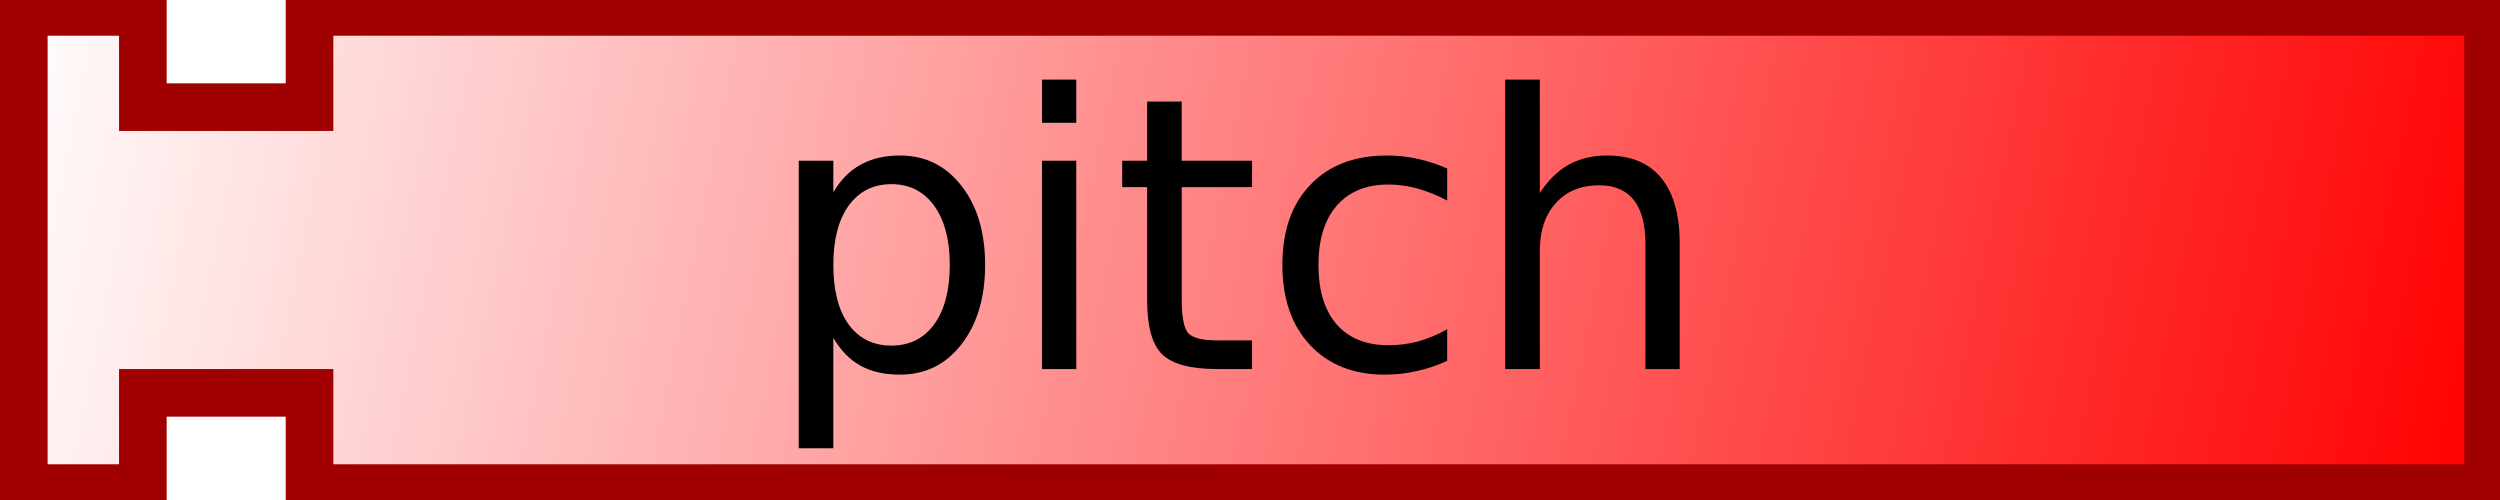
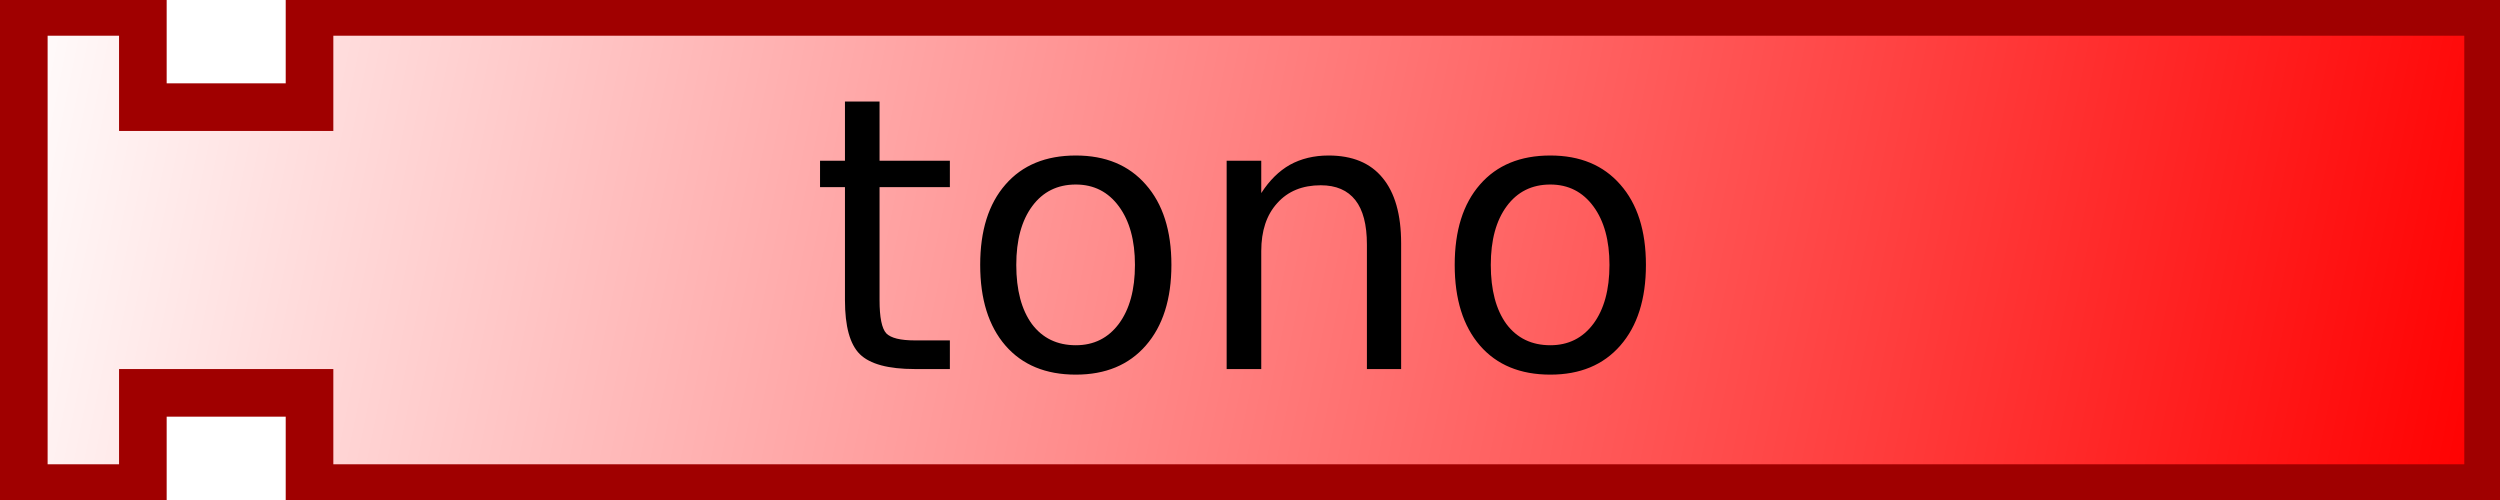
<svg xmlns="http://www.w3.org/2000/svg" xmlns:xlink="http://www.w3.org/1999/xlink" version="1.0" width="105" height="21" id="svg2">
  <defs id="defs4">
    <linearGradient id="linearGradient3166">
      <stop id="stop3168" style="stop-color:#ffffff;stop-opacity:1" offset="0" />
      <stop id="stop3170" style="stop-color:#ff0000;stop-opacity:1" offset="1" />
    </linearGradient>
    <linearGradient x1="0" y1="0" x2="104" y2="21" id="linearGradient3172" xlink:href="#linearGradient3166" gradientUnits="userSpaceOnUse" />
  </defs>
  <path d="M 1,0.5 L 6,0.5 L 6,4.5 L 13,4.5 L 13,0.5 L 104.5,0.5 L 104.5,20.5 L 13,20.5 L 13,16.5 L 6,16.5 L 6,20.5 L 1,20.5 L 1,0.5 z" id="path10" style="fill:url(#linearGradient3172);fill-opacity:1;stroke:#a00000;stroke-width:2;stroke-opacity:1" />
  <text id="text12" style="font-size:12px;text-align:center;text-anchor:middle;font-family:Bitstream Vera Sans">
-     <tspan x="52" y="15.5" id="tspan14" style="font-size:16px">pitch</tspan>
+     <tspan x="52" y="15.5" id="tspan14" style="font-size:16px">tono</tspan>
  </text>
</svg>
